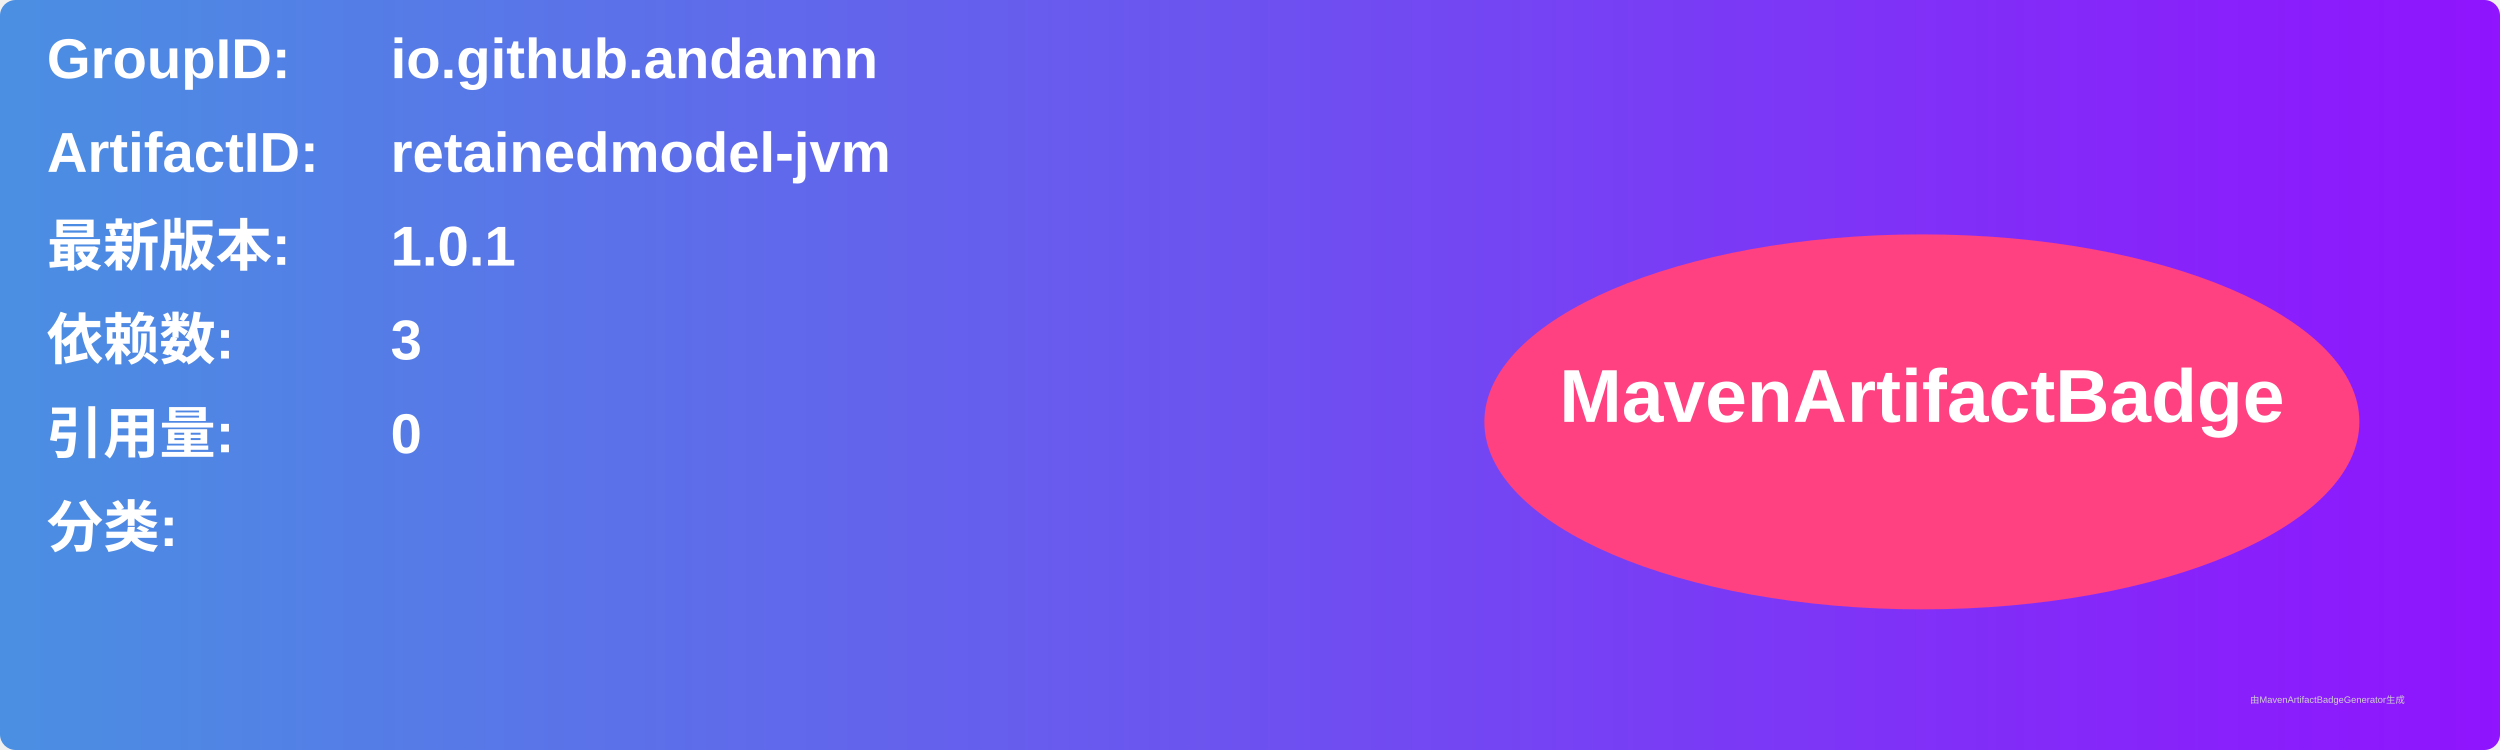
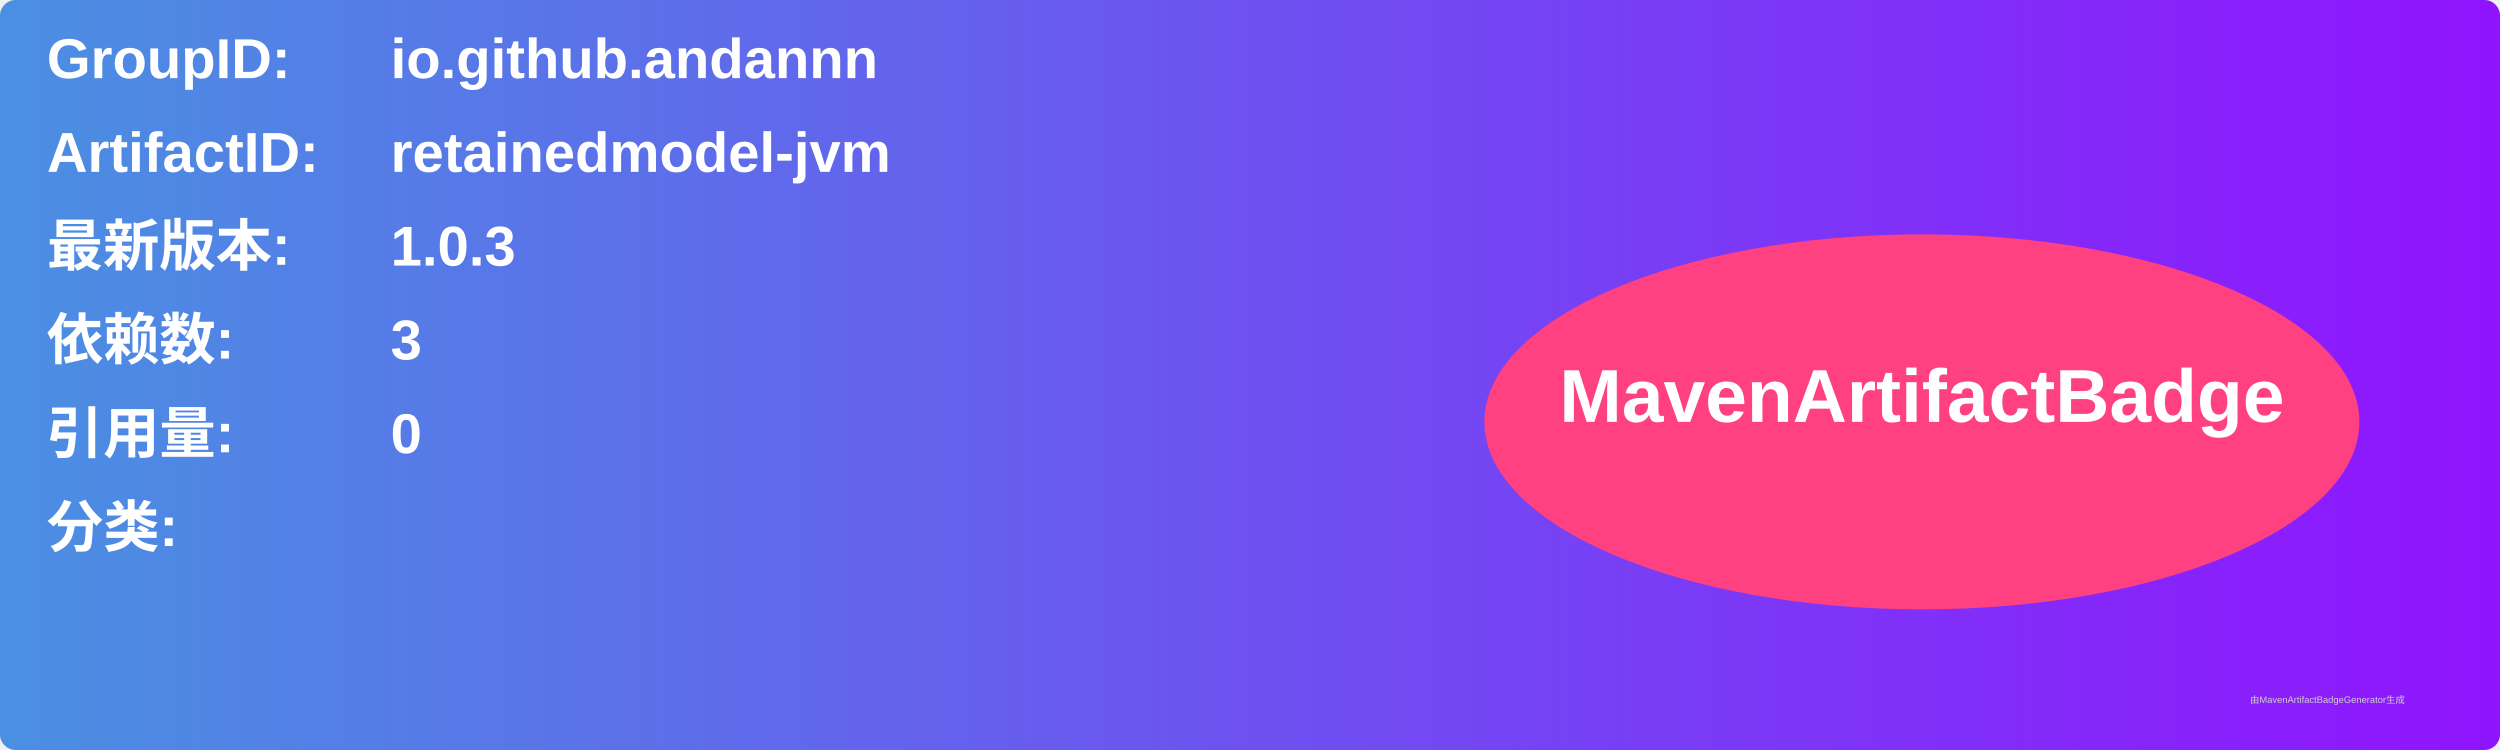
<svg xmlns="http://www.w3.org/2000/svg" width="800" height="240" viewBox="0 0 800 240">
  <linearGradient id="grad" x1="0%" y1="0%" x2="100%" y2="0%">
    <stop offset="0%" stop-color="#4a90e2" />
    <stop offset="100%" stop-color="#9013fe" />
  </linearGradient>
  <rect width="100%" height="100%" rx="5" ry="5" fill="url(#grad)" />
  <g transform="translate(15, 15)">
    <text x="0" y="10" font-family="Arial" font-size="18" fill="white" font-weight="bold" width="260">GroupID:</text>
    <text x="110" y="10" font-family="Arial" font-size="18" fill="white" font-weight="bold" width="460">io.github.andannn</text>
    <text x="0" y="40" font-family="Arial" font-size="18" fill="white" font-weight="bold" width="260">ArtifactID:</text>
    <text x="110" y="40" font-family="Arial" font-size="18" fill="white" font-weight="bold" width="460">retainedmodel-jvm</text>
    <text x="0" y="70" font-family="Arial" font-size="18" fill="white" font-weight="bold">最新版本:</text>
    <text x="110" y="70" font-family="Arial" font-size="18" fill="white" font-weight="bold">
-       <tspan font-weight="bold">1.0.1</tspan>
+       <tspan font-weight="bold">1.0.3</tspan>
    </text>
    <text x="0" y="100" font-family="Arial" font-size="18" fill="white" font-weight="bold">依赖数: </text>
    <text x="110" y="100" font-family="Arial" font-size="18" fill="white">
      <tspan font-weight="bold">3</tspan>
    </text>
    <text x="0" y="130" font-family="Arial" font-size="18" fill="white" font-weight="bold">引用量: </text>
    <text x="110" y="130" font-family="Arial" font-size="18" fill="white">
      <tspan font-weight="bold">0</tspan>
    </text>
    <text x="0" y="160" font-family="Arial" font-size="18" fill="white" font-weight="bold">分类:</text>
    <text x="10" y="190" font-family="Arial" font-size="10" fill="white">
      <tspan font-weight="bold" />
    </text>
    <ellipse cx="600" cy="120" rx="140" ry="60" fill="#ff4081" />
    <text x="600" y="120" text-anchor="middle" font-family="Arial" font-size="24" fill="white" font-weight="bold">MavenArtifactBadge</text>
  </g>
  <text x="720" y="225" font-family="Arial" font-size="3" fill="#d0d0d0">由MavenArtifactBadgeGenerator生成</text>
</svg>
